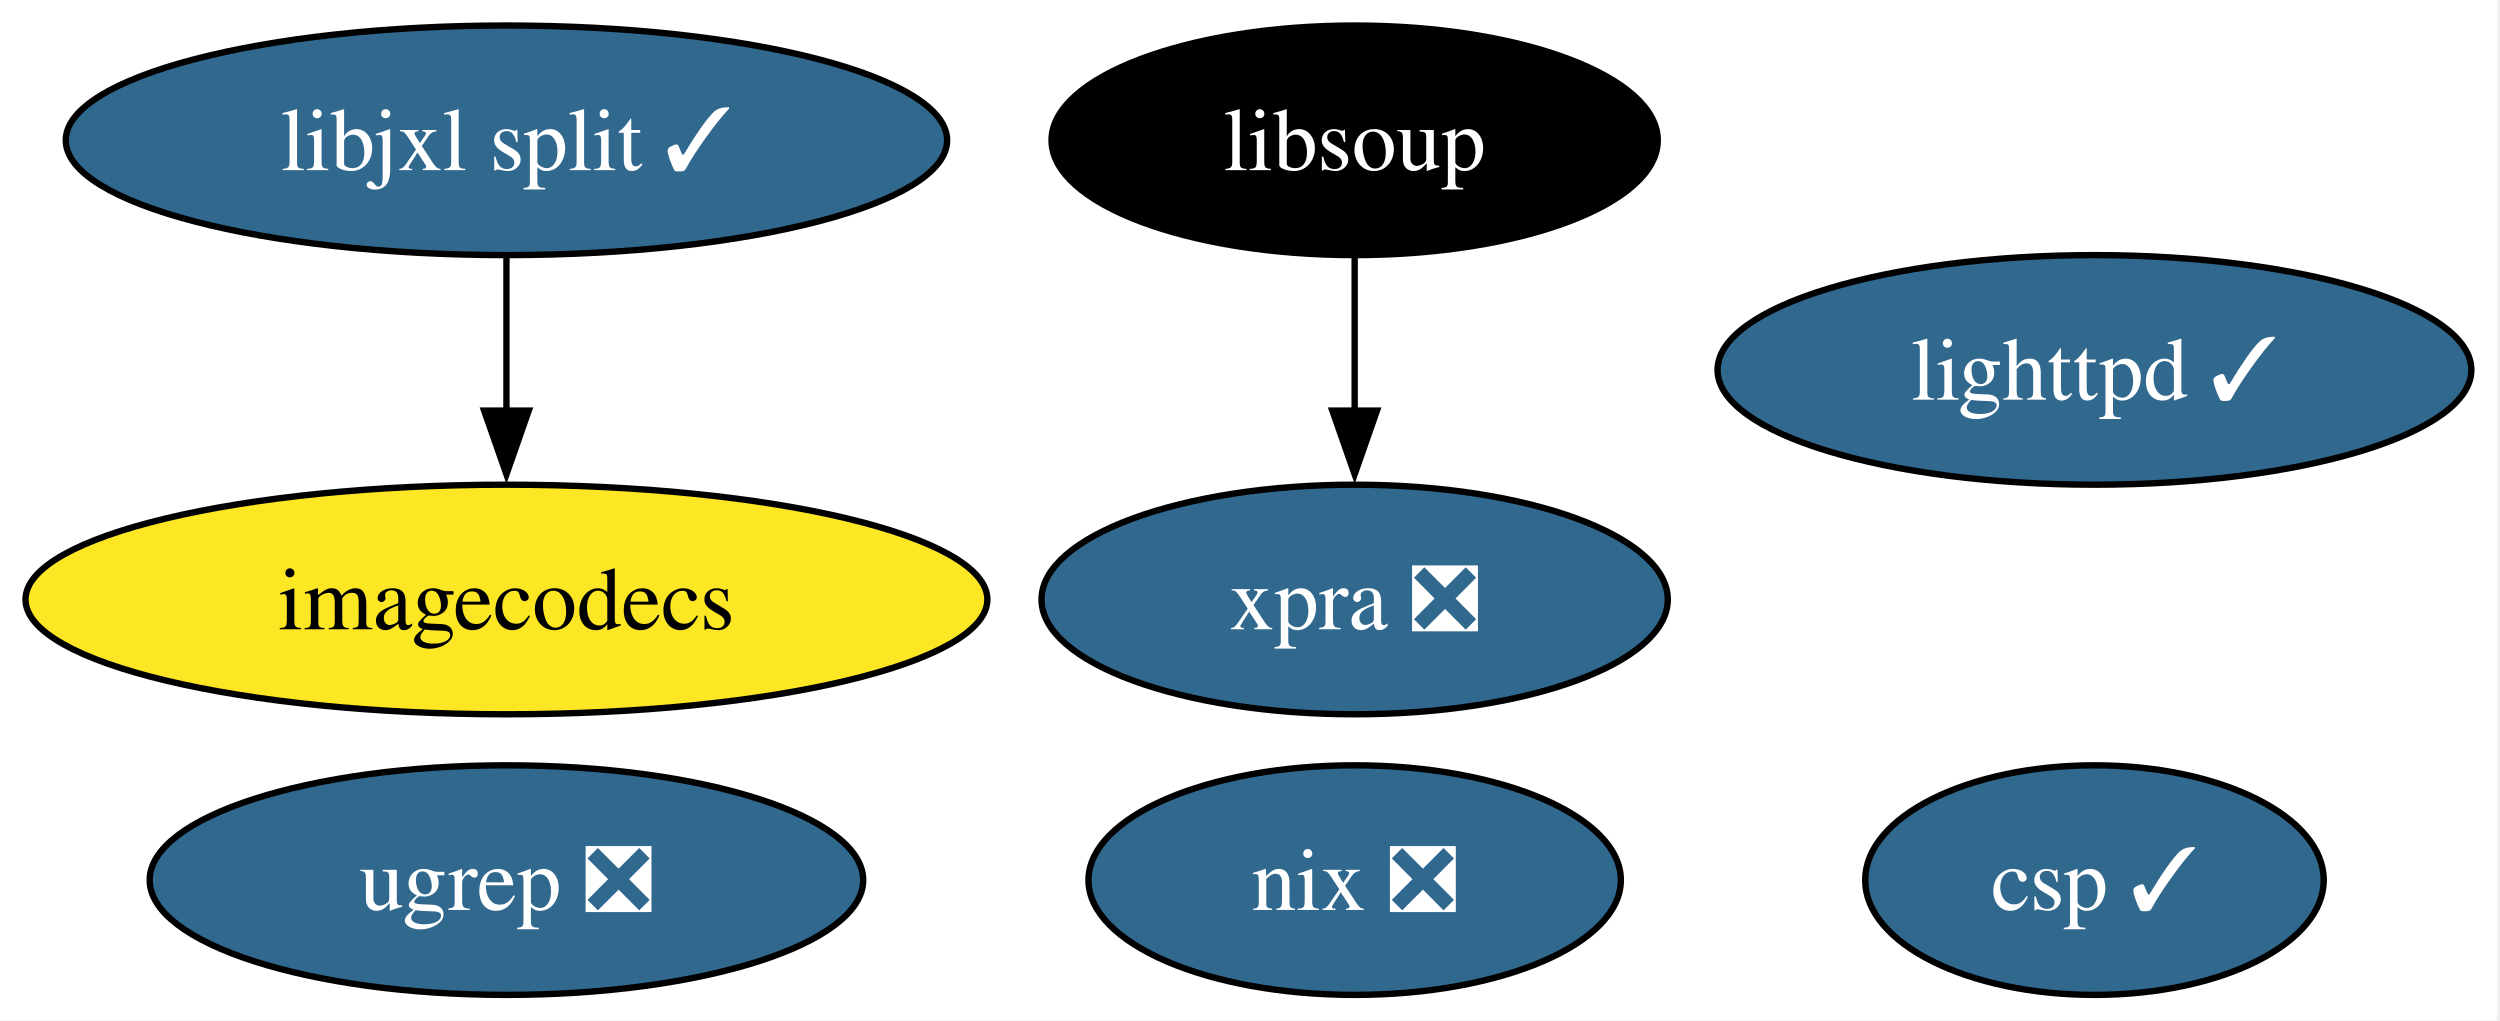
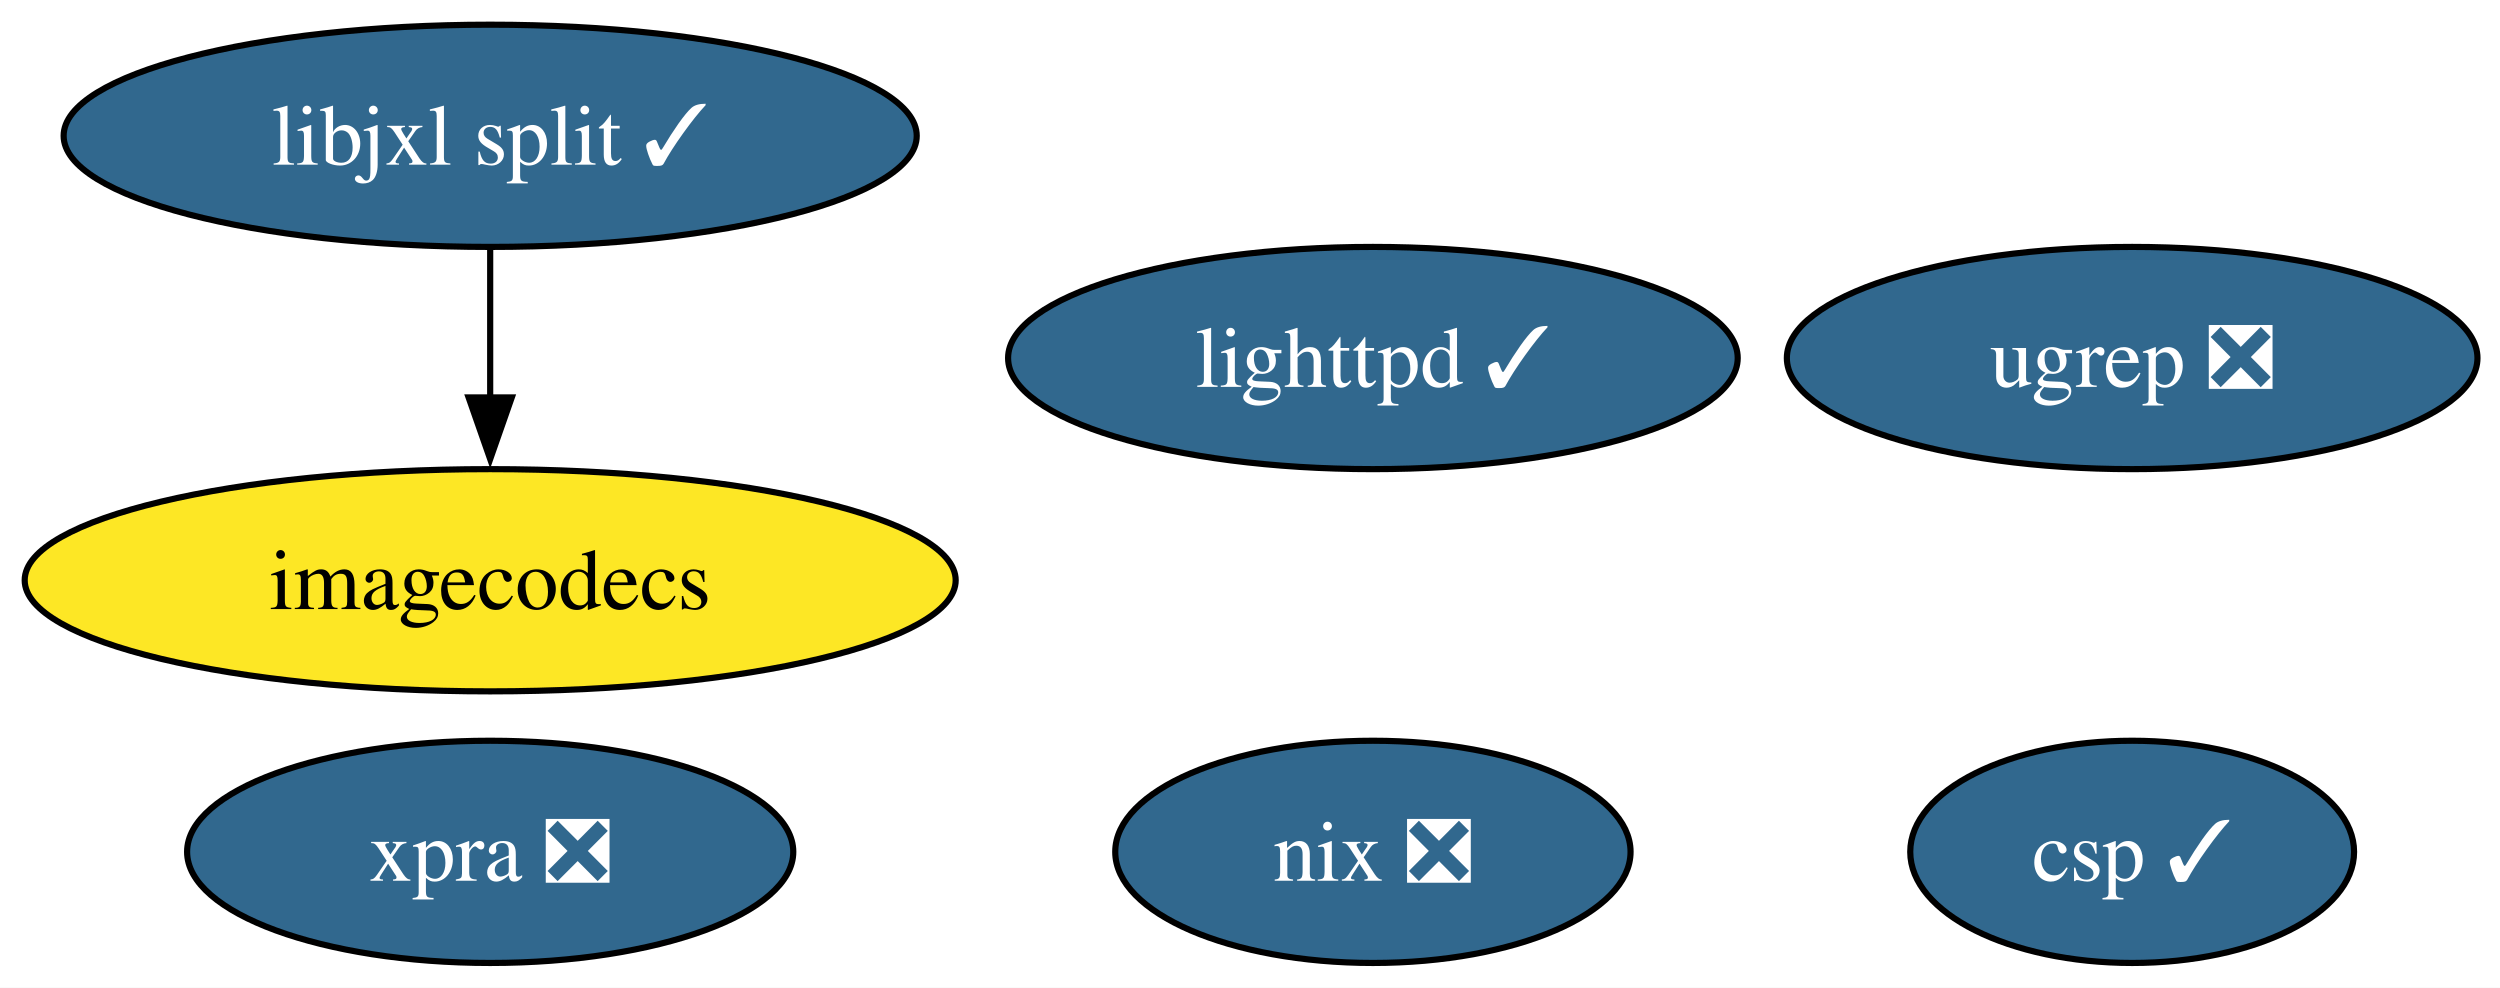
- <svg xmlns="http://www.w3.org/2000/svg" xmlns:xlink="http://www.w3.org/1999/xlink" width="392pt" height="160pt" viewBox="0.00 0.00 392.00 160.00">
+ <svg xmlns="http://www.w3.org/2000/svg" xmlns:xlink="http://www.w3.org/1999/xlink" width="405pt" height="160pt" viewBox="0.00 0.00 405.00 160.00">
  <g id="graph0" class="graph" transform="scale(1 1) rotate(0) translate(4 156)">
-     <polygon fill="white" stroke="none" points="-4,4 -4,-156 387.51,-156 387.51,4 -4,4" />
+     <polygon fill="white" stroke="none" points="-4,4 -4,-156 401.35,-156 401.35,4 -4,4" />
    <g id="node1" class="node">
      <g id="a_node1">
        <a xlink:href="https://github.com/conda-forge/lighttpd-feedstock/pull/46" xlink:title="lighttpd ✓">
-           <ellipse fill="#31688e" stroke="black" cx="324.41" cy="-98" rx="59.1" ry="18" />
-           <text xml:space="preserve" text-anchor="middle" x="324.41" y="-93.33" font-family="Times,serif" font-size="14.00" fill="white">lighttpd ✓</text>
+           <ellipse fill="#31688e" stroke="black" cx="218.41" cy="-98" rx="59.1" ry="18" />
+           <text xml:space="preserve" text-anchor="middle" x="218.41" y="-93.33" font-family="Times,serif" font-size="14.00" fill="white">lighttpd ✓</text>
        </a>
      </g>
    </g>
    <g id="node2" class="node">
      <g id="a_node2">
        <a xlink:href="https://github.com/conda-forge/nix-feedstock/pull/31" xlink:title="nix ❎">
-           <ellipse fill="#31688e" stroke="black" cx="208.41" cy="-18" rx="41.74" ry="18" />
-           <text xml:space="preserve" text-anchor="middle" x="208.41" y="-13.32" font-family="Times,serif" font-size="14.00" fill="white">nix ❎</text>
+           <ellipse fill="#31688e" stroke="black" cx="218.41" cy="-18" rx="41.74" ry="18" />
+           <text xml:space="preserve" text-anchor="middle" x="218.41" y="-13.32" font-family="Times,serif" font-size="14.00" fill="white">nix ❎</text>
        </a>
      </g>
    </g>
    <g id="node3" class="node">
      <g id="a_node3">
        <a xlink:href="https://github.com/conda-forge/imagecodecs-feedstock" xlink:title="imagecodecs">
          <ellipse fill="#fde725" stroke="black" cx="75.41" cy="-62" rx="75.41" ry="18" />
          <text xml:space="preserve" text-anchor="middle" x="75.41" y="-57.33" font-family="Times,serif" font-size="14.00">imagecodecs</text>
        </a>
      </g>
    </g>
    <g id="node4" class="node">
      <g id="a_node4">
-         <a xlink:href="https://github.com/conda-forge/libsoup-feedstock" xlink:title="libsoup">
-           <ellipse fill="#000000" stroke="black" cx="208.41" cy="-134" rx="47.53" ry="18" />
-           <text xml:space="preserve" text-anchor="middle" x="208.41" y="-129.32" font-family="Times,serif" font-size="14.00" fill="white">libsoup</text>
+         <a xlink:href="https://github.com/conda-forge/xpra-feedstock/pull/54" xlink:title="xpra ❎">
+           <ellipse fill="#31688e" stroke="black" cx="75.41" cy="-18" rx="49.1" ry="18" />
+           <text xml:space="preserve" text-anchor="middle" x="75.41" y="-13.32" font-family="Times,serif" font-size="14.00" fill="white">xpra ❎</text>
        </a>
      </g>
    </g>
    <g id="node5" class="node">
      <g id="a_node5">
-         <a xlink:href="https://github.com/conda-forge/xpra-feedstock/pull/54" xlink:title="xpra ❎">
-           <ellipse fill="#31688e" stroke="black" cx="208.41" cy="-62" rx="49.1" ry="18" />
-           <text xml:space="preserve" text-anchor="middle" x="208.41" y="-57.33" font-family="Times,serif" font-size="14.00" fill="white">xpra ❎</text>
-         </a>
-       </g>
-     </g>
-     <g id="edge1" class="edge">
-       <path fill="none" stroke="black" d="M208.41,-115.7C208.41,-108.41 208.41,-99.73 208.41,-91.54" />
-       <polygon fill="black" stroke="black" points="211.91,-91.62 208.41,-81.62 204.91,-91.62 211.91,-91.62" />
-     </g>
-     <g id="node6" class="node">
-       <g id="a_node6">
        <a xlink:href="https://github.com/conda-forge/libjxl-split-feedstock/pull/39" xlink:title="libjxl split ✓">
          <ellipse fill="#31688e" stroke="black" cx="75.41" cy="-134" rx="69.1" ry="18" />
          <text xml:space="preserve" text-anchor="middle" x="75.41" y="-129.32" font-family="Times,serif" font-size="14.00" fill="white">libjxl split ✓</text>
        </a>
      </g>
    </g>
-     <g id="edge2" class="edge">
+     <g id="edge1" class="edge">
      <path fill="none" stroke="black" d="M75.41,-115.7C75.41,-108.41 75.41,-99.73 75.41,-91.54" />
      <polygon fill="black" stroke="black" points="78.91,-91.62 75.41,-81.62 71.91,-91.62 78.91,-91.62" />
    </g>
-     <g id="node7" class="node">
-       <g id="a_node7">
+     <g id="node6" class="node">
+       <g id="a_node6">
        <a xlink:href="https://github.com/conda-forge/csp-feedstock/pull/85" xlink:title="csp ✓">
-           <ellipse fill="#31688e" stroke="black" cx="324.41" cy="-18" rx="35.95" ry="18" />
-           <text xml:space="preserve" text-anchor="middle" x="324.41" y="-13.32" font-family="Times,serif" font-size="14.00" fill="white">csp ✓</text>
+           <ellipse fill="#31688e" stroke="black" cx="341.41" cy="-18" rx="35.95" ry="18" />
+           <text xml:space="preserve" text-anchor="middle" x="341.41" y="-13.32" font-family="Times,serif" font-size="14.00" fill="white">csp ✓</text>
        </a>
      </g>
    </g>
-     <g id="node8" class="node">
-       <g id="a_node8">
+     <g id="node7" class="node">
+       <g id="a_node7">
        <a xlink:href="https://github.com/conda-forge/ugrep-feedstock/pull/16" xlink:title="ugrep ❎">
-           <ellipse fill="#31688e" stroke="black" cx="75.41" cy="-18" rx="55.94" ry="18" />
-           <text xml:space="preserve" text-anchor="middle" x="75.41" y="-13.32" font-family="Times,serif" font-size="14.00" fill="white">ugrep ❎</text>
+           <ellipse fill="#31688e" stroke="black" cx="341.41" cy="-98" rx="55.94" ry="18" />
+           <text xml:space="preserve" text-anchor="middle" x="341.41" y="-93.33" font-family="Times,serif" font-size="14.00" fill="white">ugrep ❎</text>
        </a>
      </g>
    </g>
  </g>
</svg>
